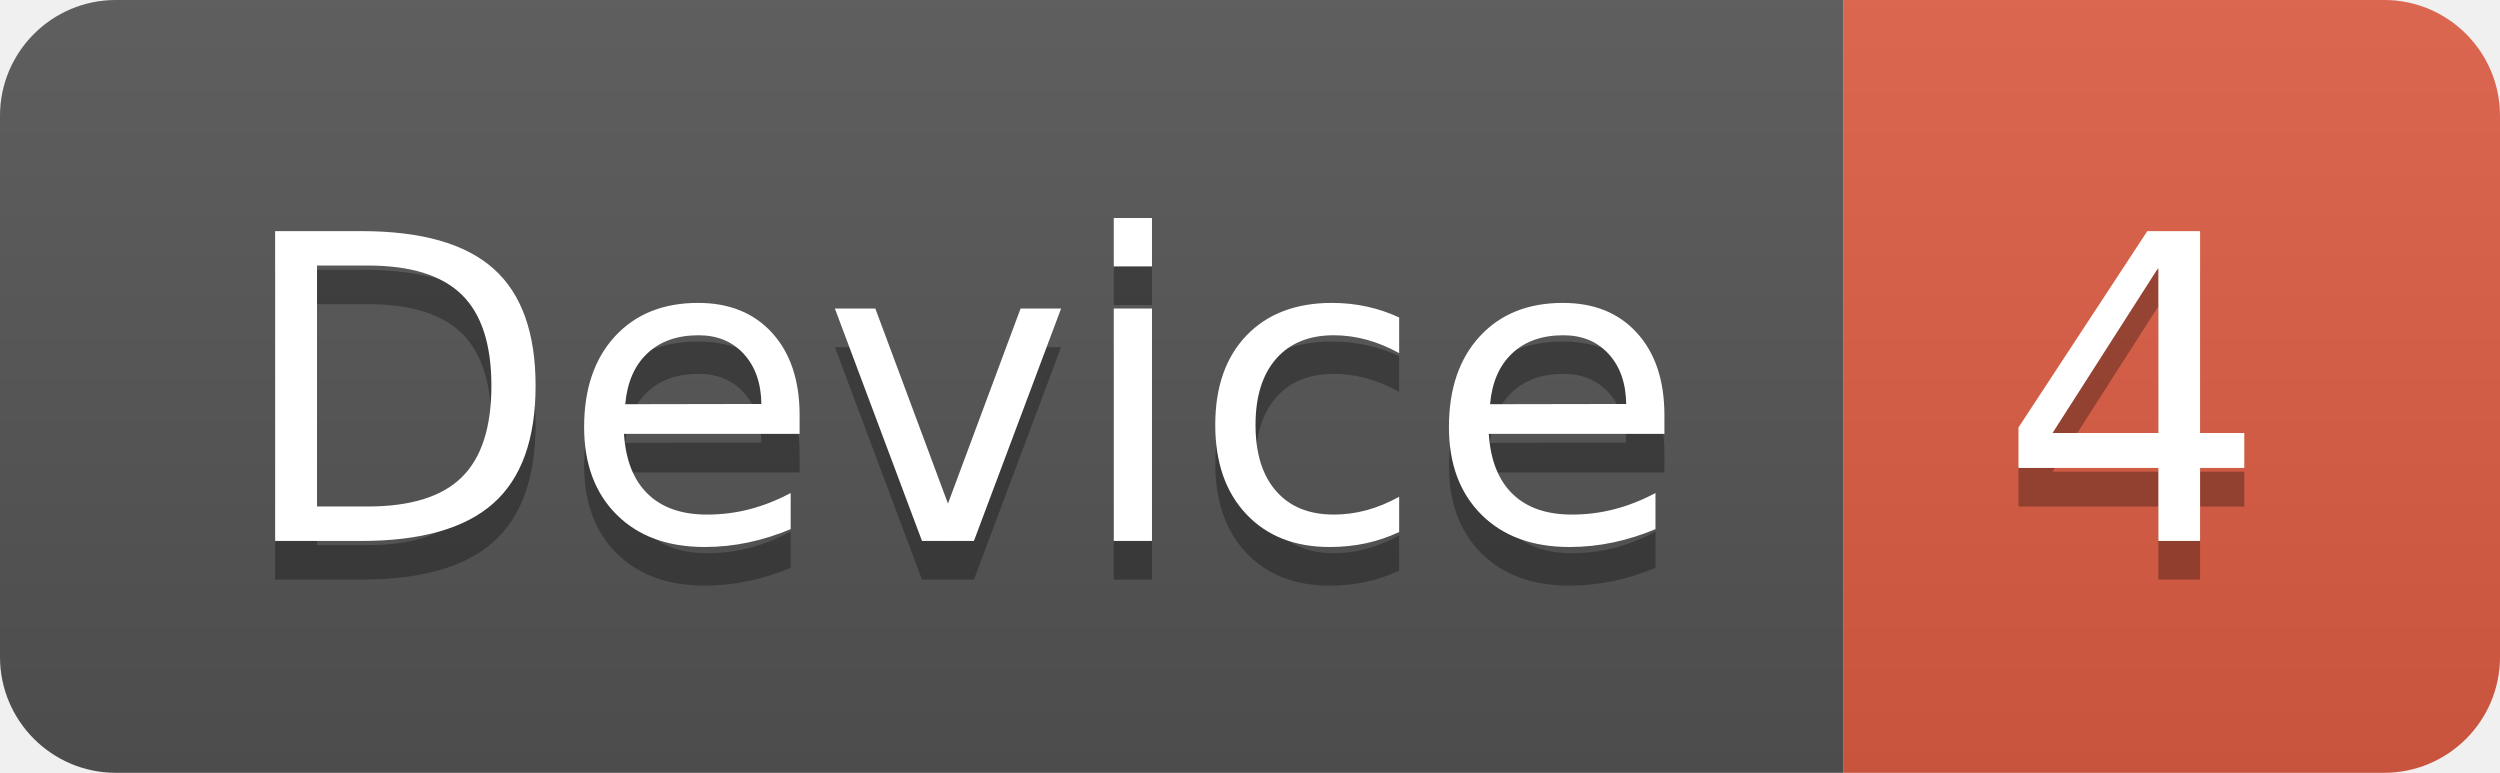
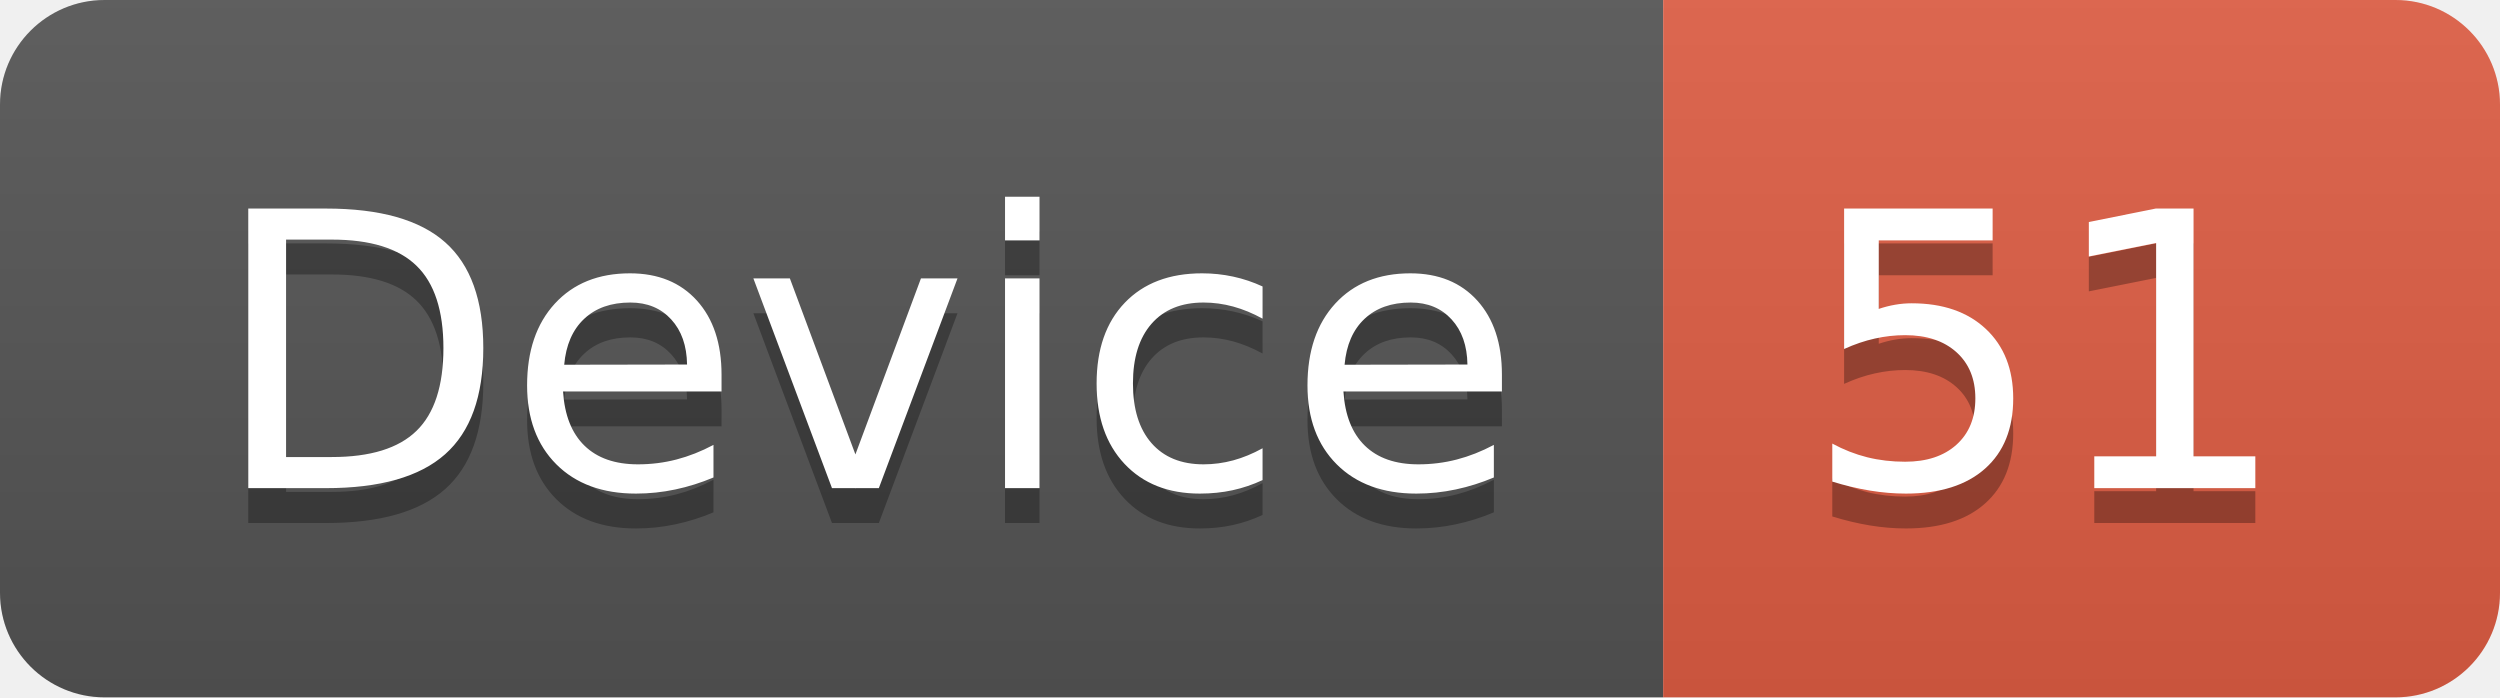
- <svg xmlns="http://www.w3.org/2000/svg" width="64.7" height="20">
+ <svg xmlns="http://www.w3.org/2000/svg" width="71.7" height="20">
  <linearGradient id="smooth" x2="0" y2="100%">
    <stop offset="0" stop-color="#bbb" stop-opacity=".1" />
    <stop offset="1" stop-opacity=".1" />
  </linearGradient>
  <clipPath id="round">
-     <rect width="64.7" height="20" rx="3" fill="#fff" />
+     <rect width="71.7" height="20" rx="3" fill="#fff" />
  </clipPath>
  <g clip-path="url(#round)">
    <rect width="47.7" height="20" fill="#555" />
-     <rect x="47.7" width="17.0" height="20" fill="#e05d44" />
-     <rect width="64.7" height="20" fill="url(#smooth)" />
+     <rect x="47.7" width="24.0" height="20" fill="#e05d44" />
+     <rect width="71.7" height="20" fill="url(#smooth)" />
  </g>
  <g fill="#fff" text-anchor="middle" font-family="DejaVu Sans,Verdana,Geneva,sans-serif" font-size="110">
    <text x="248.5" y="150" fill="#010101" fill-opacity=".3" transform="scale(0.1)" textLength="377.0" lengthAdjust="spacing">Device</text>
    <text x="248.5" y="140" transform="scale(0.1)" textLength="377.0" lengthAdjust="spacing">Device</text>
-     <text x="552.0" y="150" fill="#010101" fill-opacity=".3" transform="scale(0.1)" textLength="70.0" lengthAdjust="spacing">4</text>
-     <text x="552.0" y="140" transform="scale(0.1)" textLength="70.0" lengthAdjust="spacing">4</text>
+     <text x="587.0" y="150" fill="#010101" fill-opacity=".3" transform="scale(0.1)" textLength="140.0" lengthAdjust="spacing">51</text>
+     <text x="587.0" y="140" transform="scale(0.1)" textLength="140.0" lengthAdjust="spacing">51</text>
  </g>
</svg>
